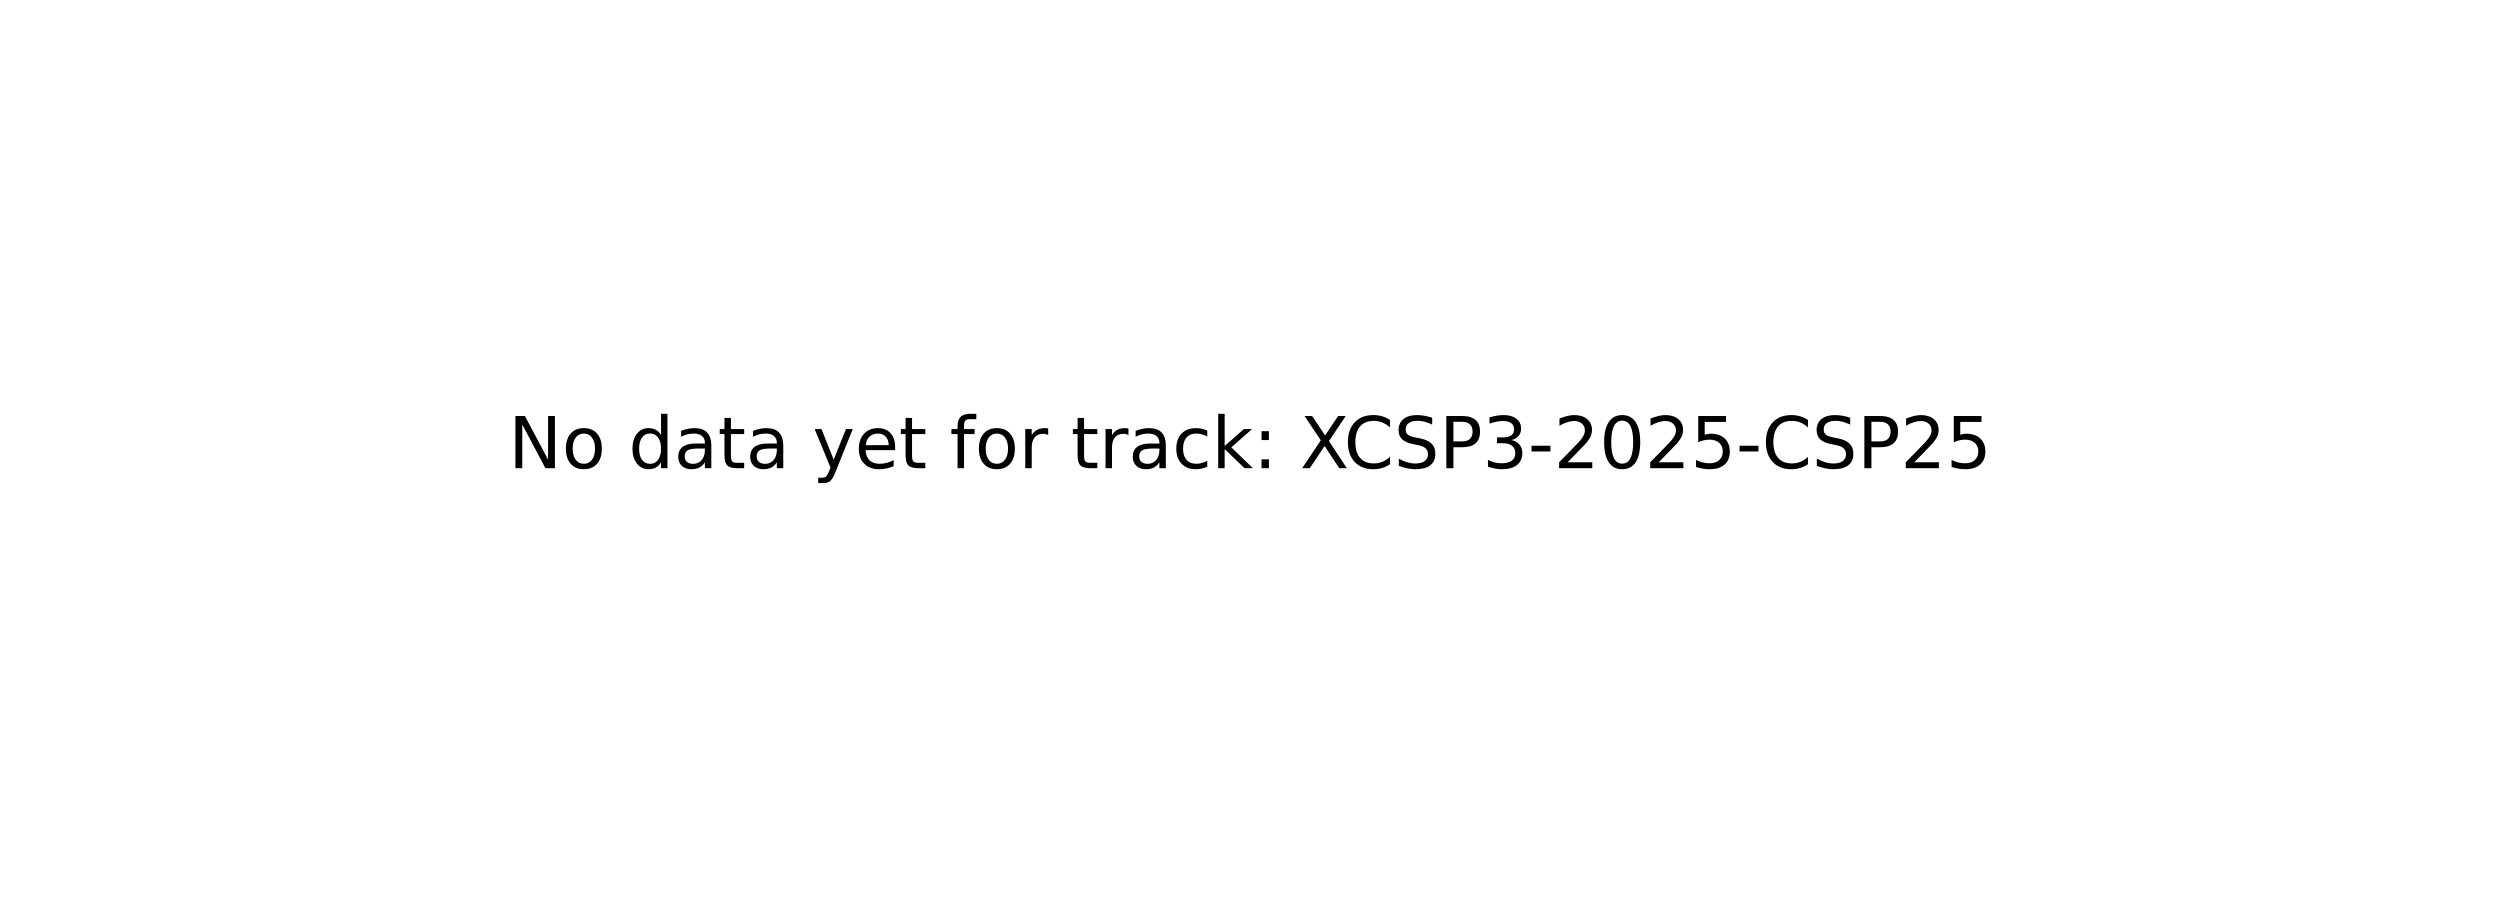
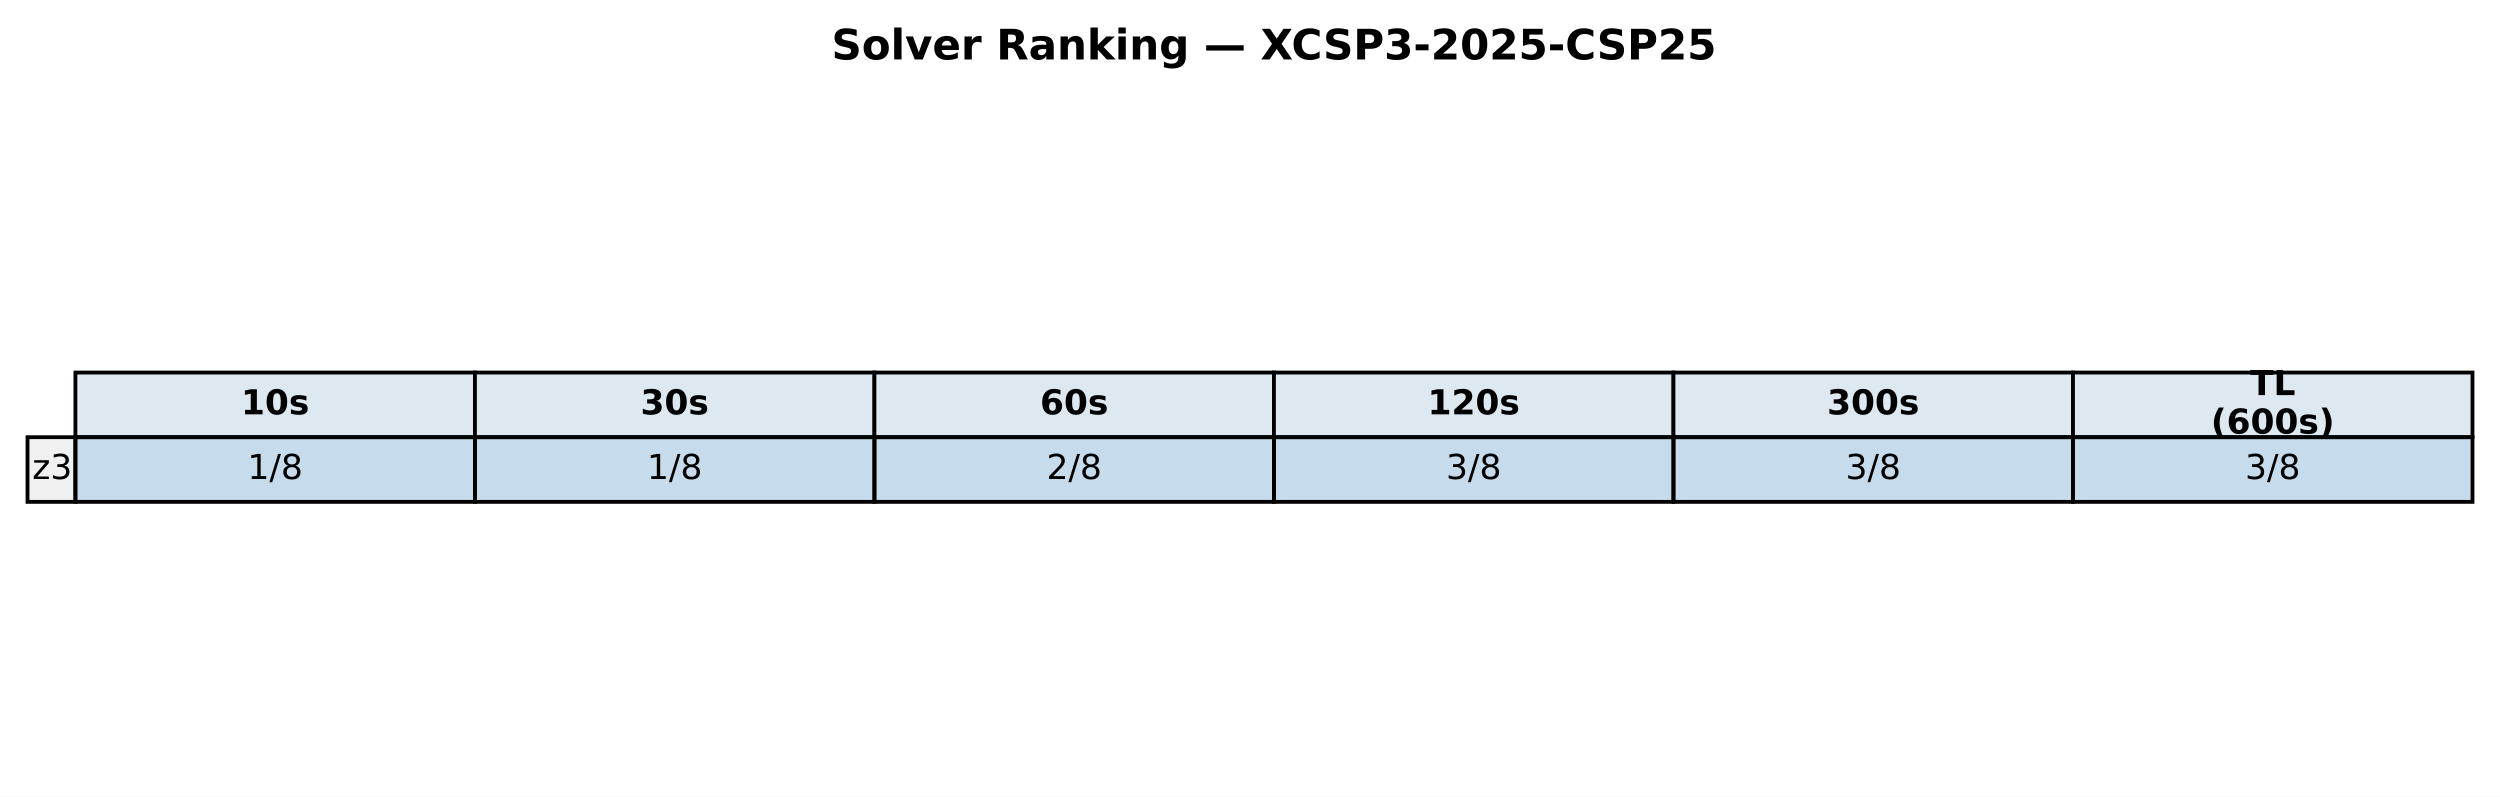
- <svg xmlns="http://www.w3.org/2000/svg" xmlns:xlink="http://www.w3.org/1999/xlink" width="349.2pt" height="125.28pt" viewBox="0 0 349.2 125.28" version="1.1">
+ <svg xmlns="http://www.w3.org/2000/svg" xmlns:xlink="http://www.w3.org/1999/xlink" width="654.382pt" height="208.518pt" viewBox="0 0 654.382 208.518" version="1.1">
  <defs>
    <style type="text/css">*{stroke-linejoin: round; stroke-linecap: butt}</style>
  </defs>
  <g id="figure_1">
    <g id="patch_1">
-       <path d="M 0 125.28  L 349.2 125.28  L 349.2 0  L 0 0  z " style="fill: #ffffff" />
+       <path d="M 0 208.518  L 654.382 208.518  L 654.382 0  L 0 0  z " style="fill: #ffffff" />
    </g>
    <g id="axes_1">
-       <g id="text_1">
-         <g transform="translate(71.0125 65.39938) scale(0.1 -0.1)">
+       <g id="table_1">
+         <g id="patch_2">
+           <path d="M 19.74 114.438  L 124.314 114.438  L 124.314 97.514  L 19.74 97.514  z " style="fill: #dde8f0; stroke: #000000; stroke-linejoin: miter" />
+         </g>
+         <g id="text_1">
+           <g transform="translate(63.08643 108.4594) scale(0.09 -0.09)">
+             <defs>
+               <path id="DejaVuSans-Bold-31" d="M 750 831  L 1813 831  L 1813 3847  L 722 3622  L 722 4441  L 1806 4666  L 2950 4666  L 2950 831  L 4013 831  L 4013 0  L 750 0  L 750 831  z " transform="scale(0.015625)" />
+               <path id="DejaVuSans-Bold-30" d="M 2944 2338  Q 2944 3213 2780 3570  Q 2616 3928 2228 3928  Q 1841 3928 1675 3570  Q 1509 3213 1509 2338  Q 1509 1453 1675 1090  Q 1841 728 2228 728  Q 2613 728 2778 1090  Q 2944 1453 2944 2338  z M 4147 2328  Q 4147 1169 3647 539  Q 3147 -91 2228 -91  Q 1306 -91 806 539  Q 306 1169 306 2328  Q 306 3491 806 4120  Q 1306 4750 2228 4750  Q 3147 4750 3647 4120  Q 4147 3491 4147 2328  z " transform="scale(0.015625)" />
+               <path id="DejaVuSans-Bold-73" d="M 3272 3391  L 3272 2541  Q 2913 2691 2578 2766  Q 2244 2841 1947 2841  Q 1628 2841 1473 2761  Q 1319 2681 1319 2516  Q 1319 2381 1436 2309  Q 1553 2238 1856 2203  L 2053 2175  Q 2913 2066 3209 1816  Q 3506 1566 3506 1031  Q 3506 472 3093 190  Q 2681 -91 1863 -91  Q 1516 -91 1145 -36  Q 775 19 384 128  L 384 978  Q 719 816 1070 734  Q 1422 653 1784 653  Q 2113 653 2278 743  Q 2444 834 2444 1013  Q 2444 1163 2330 1236  Q 2216 1309 1875 1350  L 1678 1375  Q 931 1469 631 1722  Q 331 1975 331 2491  Q 331 3047 712 3315  Q 1094 3584 1881 3584  Q 2191 3584 2531 3537  Q 2872 3491 3272 3391  z " transform="scale(0.015625)" />
+             </defs>
+             <use xlink:href="#DejaVuSans-Bold-31" />
+             <use xlink:href="#DejaVuSans-Bold-30" transform="translate(69.58008 0)" />
+             <use xlink:href="#DejaVuSans-Bold-73" transform="translate(139.1602 0)" />
+           </g>
+         </g>
+         <g id="patch_3">
+           <path d="M 124.314 114.438  L 228.887 114.438  L 228.887 97.514  L 124.314 97.514  z " style="fill: #dde8f0; stroke: #000000; stroke-linejoin: miter" />
+         </g>
+         <g id="text_2">
+           <g transform="translate(167.6601 108.4594) scale(0.09 -0.09)">
+             <defs>
+               <path id="DejaVuSans-Bold-33" d="M 2981 2516  Q 3453 2394 3698 2092  Q 3944 1791 3944 1325  Q 3944 631 3412 270  Q 2881 -91 1863 -91  Q 1503 -91 1142 -33  Q 781 25 428 141  L 428 1069  Q 766 900 1098 814  Q 1431 728 1753 728  Q 2231 728 2486 893  Q 2741 1059 2741 1369  Q 2741 1688 2480 1852  Q 2219 2016 1709 2016  L 1228 2016  L 1228 2791  L 1734 2791  Q 2188 2791 2409 2933  Q 2631 3075 2631 3366  Q 2631 3634 2415 3781  Q 2200 3928 1806 3928  Q 1516 3928 1219 3862  Q 922 3797 628 3669  L 628 4550  Q 984 4650 1334 4700  Q 1684 4750 2022 4750  Q 2931 4750 3382 4451  Q 3834 4153 3834 3553  Q 3834 3144 3618 2883  Q 3403 2622 2981 2516  z " transform="scale(0.015625)" />
+             </defs>
+             <use xlink:href="#DejaVuSans-Bold-33" />
+             <use xlink:href="#DejaVuSans-Bold-30" transform="translate(69.58008 0)" />
+             <use xlink:href="#DejaVuSans-Bold-73" transform="translate(139.1602 0)" />
+           </g>
+         </g>
+         <g id="patch_4">
+           <path d="M 228.887 114.438  L 333.461 114.438  L 333.461 97.514  L 228.887 97.514  z " style="fill: #dde8f0; stroke: #000000; stroke-linejoin: miter" />
+         </g>
+         <g id="text_3">
+           <g transform="translate(272.2338 108.4594) scale(0.09 -0.09)">
+             <defs>
+               <path id="DejaVuSans-Bold-36" d="M 2316 2303  Q 2000 2303 1842 2098  Q 1684 1894 1684 1484  Q 1684 1075 1842 870  Q 2000 666 2316 666  Q 2634 666 2792 870  Q 2950 1075 2950 1484  Q 2950 1894 2792 2098  Q 2634 2303 2316 2303  z M 3803 4544  L 3803 3681  Q 3506 3822 3243 3889  Q 2981 3956 2731 3956  Q 2194 3956 1894 3657  Q 1594 3359 1544 2772  Q 1750 2925 1990 3001  Q 2231 3078 2516 3078  Q 3231 3078 3670 2659  Q 4109 2241 4109 1563  Q 4109 813 3618 361  Q 3128 -91 2303 -91  Q 1394 -91 895 523  Q 397 1138 397 2266  Q 397 3422 980 4083  Q 1563 4744 2578 4744  Q 2900 4744 3203 4694  Q 3506 4644 3803 4544  z " transform="scale(0.015625)" />
+             </defs>
+             <use xlink:href="#DejaVuSans-Bold-36" />
+             <use xlink:href="#DejaVuSans-Bold-30" transform="translate(69.58008 0)" />
+             <use xlink:href="#DejaVuSans-Bold-73" transform="translate(139.1602 0)" />
+           </g>
+         </g>
+         <g id="patch_5">
+           <path d="M 333.461 114.438  L 438.035 114.438  L 438.035 97.514  L 333.461 97.514  z " style="fill: #dde8f0; stroke: #000000; stroke-linejoin: miter" />
+         </g>
+         <g id="text_4">
+           <g transform="translate(373.6765 108.4594) scale(0.09 -0.09)">
+             <defs>
+               <path id="DejaVuSans-Bold-32" d="M 1844 884  L 3897 884  L 3897 0  L 506 0  L 506 884  L 2209 2388  Q 2438 2594 2547 2791  Q 2656 2988 2656 3200  Q 2656 3528 2436 3728  Q 2216 3928 1850 3928  Q 1569 3928 1234 3808  Q 900 3688 519 3450  L 519 4475  Q 925 4609 1322 4679  Q 1719 4750 2100 4750  Q 2938 4750 3402 4381  Q 3866 4013 3866 3353  Q 3866 2972 3669 2642  Q 3472 2313 2841 1759  L 1844 884  z " transform="scale(0.015625)" />
+             </defs>
+             <use xlink:href="#DejaVuSans-Bold-31" />
+             <use xlink:href="#DejaVuSans-Bold-32" transform="translate(69.58008 0)" />
+             <use xlink:href="#DejaVuSans-Bold-30" transform="translate(139.1602 0)" />
+             <use xlink:href="#DejaVuSans-Bold-73" transform="translate(208.7402 0)" />
+           </g>
+         </g>
+         <g id="patch_6">
+           <path d="M 438.035 114.438  L 542.608 114.438  L 542.608 97.514  L 438.035 97.514  z " style="fill: #dde8f0; stroke: #000000; stroke-linejoin: miter" />
+         </g>
+         <g id="text_5">
+           <g transform="translate(478.2502 108.4594) scale(0.09 -0.09)">
+             <use xlink:href="#DejaVuSans-Bold-33" />
+             <use xlink:href="#DejaVuSans-Bold-30" transform="translate(69.58008 0)" />
+             <use xlink:href="#DejaVuSans-Bold-30" transform="translate(139.1602 0)" />
+             <use xlink:href="#DejaVuSans-Bold-73" transform="translate(208.7402 0)" />
+           </g>
+         </g>
+         <g id="patch_7">
+           <path d="M 542.608 114.438  L 647.182 114.438  L 647.182 97.514  L 542.608 97.514  z " style="fill: #dde8f0; stroke: #000000; stroke-linejoin: miter" />
+         </g>
+         <g id="text_6">
+           <g transform="translate(588.958 103.4204) scale(0.09 -0.09)">
+             <defs>
+               <path id="DejaVuSans-Bold-54" d="M 31 4666  L 4331 4666  L 4331 3756  L 2784 3756  L 2784 0  L 1581 0  L 1581 3756  L 31 3756  L 31 4666  z " transform="scale(0.015625)" />
+               <path id="DejaVuSans-Bold-4c" d="M 588 4666  L 1791 4666  L 1791 909  L 3903 909  L 3903 0  L 588 0  L 588 4666  z " transform="scale(0.015625)" />
+             </defs>
+             <use xlink:href="#DejaVuSans-Bold-54" />
+             <use xlink:href="#DejaVuSans-Bold-4c" transform="translate(68.21289 0)" />
+           </g>
+           <g transform="translate(578.7106 113.4984) scale(0.09 -0.09)">
+             <defs>
+               <path id="DejaVuSans-Bold-28" d="M 2413 -844  L 1484 -844  Q 1006 -72 778 623  Q 550 1319 550 2003  Q 550 2688 779 3389  Q 1009 4091 1484 4856  L 2413 4856  Q 2013 4116 1813 3408  Q 1613 2700 1613 2009  Q 1613 1319 1811 609  Q 2009 -100 2413 -844  z " transform="scale(0.015625)" />
+               <path id="DejaVuSans-Bold-29" d="M 513 -844  Q 913 -100 1113 609  Q 1313 1319 1313 2009  Q 1313 2700 1113 3408  Q 913 4116 513 4856  L 1441 4856  Q 1916 4091 2145 3389  Q 2375 2688 2375 2003  Q 2375 1319 2147 623  Q 1919 -72 1441 -844  L 513 -844  z " transform="scale(0.015625)" />
+             </defs>
+             <use xlink:href="#DejaVuSans-Bold-28" />
+             <use xlink:href="#DejaVuSans-Bold-36" transform="translate(45.70312 0)" />
+             <use xlink:href="#DejaVuSans-Bold-30" transform="translate(115.2832 0)" />
+             <use xlink:href="#DejaVuSans-Bold-30" transform="translate(184.8633 0)" />
+             <use xlink:href="#DejaVuSans-Bold-73" transform="translate(254.4434 0)" />
+             <use xlink:href="#DejaVuSans-Bold-29" transform="translate(313.9648 0)" />
+           </g>
+         </g>
+         <g id="patch_8">
+           <path d="M 7.2 131.363  L 19.74 131.363  L 19.74 114.438  L 7.2 114.438  z " style="fill: #f0f0f0; stroke: #000000; stroke-linejoin: miter" />
+         </g>
+         <g id="text_7">
+           <g transform="translate(8.453981 125.3841) scale(0.09 -0.09)">
+             <defs>
+               <path id="DejaVuSans-7a" d="M 353 3500  L 3084 3500  L 3084 2975  L 922 459  L 3084 459  L 3084 0  L 275 0  L 275 525  L 2438 3041  L 353 3041  L 353 3500  z " transform="scale(0.015625)" />
+               <path id="DejaVuSans-33" d="M 2597 2516  Q 3050 2419 3304 2112  Q 3559 1806 3559 1356  Q 3559 666 3084 287  Q 2609 -91 1734 -91  Q 1441 -91 1130 -33  Q 819 25 488 141  L 488 750  Q 750 597 1062 519  Q 1375 441 1716 441  Q 2309 441 2620 675  Q 2931 909 2931 1356  Q 2931 1769 2642 2001  Q 2353 2234 1838 2234  L 1294 2234  L 1294 2753  L 1863 2753  Q 2328 2753 2575 2939  Q 2822 3125 2822 3475  Q 2822 3834 2567 4026  Q 2313 4219 1838 4219  Q 1578 4219 1281 4162  Q 984 4106 628 3988  L 628 4550  Q 988 4650 1302 4700  Q 1616 4750 1894 4750  Q 2613 4750 3031 4423  Q 3450 4097 3450 3541  Q 3450 3153 3228 2886  Q 3006 2619 2597 2516  z " transform="scale(0.015625)" />
+             </defs>
+             <use xlink:href="#DejaVuSans-7a" />
+             <use xlink:href="#DejaVuSans-33" transform="translate(52.49023 0)" />
+           </g>
+         </g>
+         <g id="patch_9">
+           <path d="M 19.74 131.363  L 124.314 131.363  L 124.314 114.438  L 19.74 114.438  z " style="fill: #1f77b4; fill-opacity: 0.25; stroke: #000000; stroke-linejoin: miter" />
+         </g>
+         <g id="text_8">
+           <g transform="translate(64.78448 125.3841) scale(0.09 -0.09)">
+             <defs>
+               <path id="DejaVuSans-31" d="M 794 531  L 1825 531  L 1825 4091  L 703 3866  L 703 4441  L 1819 4666  L 2450 4666  L 2450 531  L 3481 531  L 3481 0  L 794 0  L 794 531  z " transform="scale(0.015625)" />
+               <path id="DejaVuSans-2f" d="M 1625 4666  L 2156 4666  L 531 -594  L 0 -594  L 1625 4666  z " transform="scale(0.015625)" />
+               <path id="DejaVuSans-38" d="M 2034 2216  Q 1584 2216 1326 1975  Q 1069 1734 1069 1313  Q 1069 891 1326 650  Q 1584 409 2034 409  Q 2484 409 2743 651  Q 3003 894 3003 1313  Q 3003 1734 2745 1975  Q 2488 2216 2034 2216  z M 1403 2484  Q 997 2584 770 2862  Q 544 3141 544 3541  Q 544 4100 942 4425  Q 1341 4750 2034 4750  Q 2731 4750 3128 4425  Q 3525 4100 3525 3541  Q 3525 3141 3298 2862  Q 3072 2584 2669 2484  Q 3125 2378 3379 2068  Q 3634 1759 3634 1313  Q 3634 634 3220 271  Q 2806 -91 2034 -91  Q 1263 -91 848 271  Q 434 634 434 1313  Q 434 1759 690 2068  Q 947 2378 1403 2484  z M 1172 3481  Q 1172 3119 1398 2916  Q 1625 2713 2034 2713  Q 2441 2713 2670 2916  Q 2900 3119 2900 3481  Q 2900 3844 2670 4047  Q 2441 4250 2034 4250  Q 1625 4250 1398 4047  Q 1172 3844 1172 3481  z " transform="scale(0.015625)" />
+             </defs>
+             <use xlink:href="#DejaVuSans-31" />
+             <use xlink:href="#DejaVuSans-2f" transform="translate(63.62305 0)" />
+             <use xlink:href="#DejaVuSans-38" transform="translate(97.31445 0)" />
+           </g>
+         </g>
+         <g id="patch_10">
+           <path d="M 124.314 131.363  L 228.887 131.363  L 228.887 114.438  L 124.314 114.438  z " style="fill: #1f77b4; fill-opacity: 0.25; stroke: #000000; stroke-linejoin: miter" />
+         </g>
+         <g id="text_9">
+           <g transform="translate(169.3582 125.3841) scale(0.09 -0.09)">
+             <use xlink:href="#DejaVuSans-31" />
+             <use xlink:href="#DejaVuSans-2f" transform="translate(63.62305 0)" />
+             <use xlink:href="#DejaVuSans-38" transform="translate(97.31445 0)" />
+           </g>
+         </g>
+         <g id="patch_11">
+           <path d="M 228.887 131.363  L 333.461 131.363  L 333.461 114.438  L 228.887 114.438  z " style="fill: #1f77b4; fill-opacity: 0.25; stroke: #000000; stroke-linejoin: miter" />
+         </g>
+         <g id="text_10">
+           <g transform="translate(273.9319 125.3841) scale(0.09 -0.09)">
+             <defs>
+               <path id="DejaVuSans-32" d="M 1228 531  L 3431 531  L 3431 0  L 469 0  L 469 531  Q 828 903 1448 1529  Q 2069 2156 2228 2338  Q 2531 2678 2651 2914  Q 2772 3150 2772 3378  Q 2772 3750 2511 3984  Q 2250 4219 1831 4219  Q 1534 4219 1204 4116  Q 875 4013 500 3803  L 500 4441  Q 881 4594 1212 4672  Q 1544 4750 1819 4750  Q 2544 4750 2975 4387  Q 3406 4025 3406 3419  Q 3406 3131 3298 2873  Q 3191 2616 2906 2266  Q 2828 2175 2409 1742  Q 1991 1309 1228 531  z " transform="scale(0.015625)" />
+             </defs>
+             <use xlink:href="#DejaVuSans-32" />
+             <use xlink:href="#DejaVuSans-2f" transform="translate(63.62305 0)" />
+             <use xlink:href="#DejaVuSans-38" transform="translate(97.31445 0)" />
+           </g>
+         </g>
+         <g id="patch_12">
+           <path d="M 333.461 131.363  L 438.035 131.363  L 438.035 114.438  L 333.461 114.438  z " style="fill: #1f77b4; fill-opacity: 0.25; stroke: #000000; stroke-linejoin: miter" />
+         </g>
+         <g id="text_11">
+           <g transform="translate(378.5056 125.3841) scale(0.09 -0.09)">
+             <use xlink:href="#DejaVuSans-33" />
+             <use xlink:href="#DejaVuSans-2f" transform="translate(63.62305 0)" />
+             <use xlink:href="#DejaVuSans-38" transform="translate(97.31445 0)" />
+           </g>
+         </g>
+         <g id="patch_13">
+           <path d="M 438.035 131.363  L 542.608 131.363  L 542.608 114.438  L 438.035 114.438  z " style="fill: #1f77b4; fill-opacity: 0.25; stroke: #000000; stroke-linejoin: miter" />
+         </g>
+         <g id="text_12">
+           <g transform="translate(483.0793 125.3841) scale(0.09 -0.09)">
+             <use xlink:href="#DejaVuSans-33" />
+             <use xlink:href="#DejaVuSans-2f" transform="translate(63.62305 0)" />
+             <use xlink:href="#DejaVuSans-38" transform="translate(97.31445 0)" />
+           </g>
+         </g>
+         <g id="patch_14">
+           <path d="M 542.608 131.363  L 647.182 131.363  L 647.182 114.438  L 542.608 114.438  z " style="fill: #1f77b4; fill-opacity: 0.25; stroke: #000000; stroke-linejoin: miter" />
+         </g>
+         <g id="text_13">
+           <g transform="translate(587.653 125.3841) scale(0.09 -0.09)">
+             <use xlink:href="#DejaVuSans-33" />
+             <use xlink:href="#DejaVuSans-2f" transform="translate(63.62305 0)" />
+             <use xlink:href="#DejaVuSans-38" transform="translate(97.31445 0)" />
+           </g>
+         </g>
+       </g>
+       <g id="text_14">
+         <g transform="translate(217.6498 15.55828) scale(0.11 -0.11)">
          <defs>
-             <path id="DejaVuSans-4e" d="M 628 4666  L 1478 4666  L 3547 763  L 3547 4666  L 4159 4666  L 4159 0  L 3309 0  L 1241 3903  L 1241 0  L 628 0  L 628 4666  z " transform="scale(0.015625)" />
-             <path id="DejaVuSans-6f" d="M 1959 3097  Q 1497 3097 1228 2736  Q 959 2375 959 1747  Q 959 1119 1226 758  Q 1494 397 1959 397  Q 2419 397 2687 759  Q 2956 1122 2956 1747  Q 2956 2369 2687 2733  Q 2419 3097 1959 3097  z M 1959 3584  Q 2709 3584 3137 3096  Q 3566 2609 3566 1747  Q 3566 888 3137 398  Q 2709 -91 1959 -91  Q 1206 -91 779 398  Q 353 888 353 1747  Q 353 2609 779 3096  Q 1206 3584 1959 3584  z " transform="scale(0.015625)" />
-             <path id="DejaVuSans-20" transform="scale(0.015625)" />
-             <path id="DejaVuSans-64" d="M 2906 2969  L 2906 4863  L 3481 4863  L 3481 0  L 2906 0  L 2906 525  Q 2725 213 2448 61  Q 2172 -91 1784 -91  Q 1150 -91 751 415  Q 353 922 353 1747  Q 353 2572 751 3078  Q 1150 3584 1784 3584  Q 2172 3584 2448 3432  Q 2725 3281 2906 2969  z M 947 1747  Q 947 1113 1208 752  Q 1469 391 1925 391  Q 2381 391 2643 752  Q 2906 1113 2906 1747  Q 2906 2381 2643 2742  Q 2381 3103 1925 3103  Q 1469 3103 1208 2742  Q 947 2381 947 1747  z " transform="scale(0.015625)" />
-             <path id="DejaVuSans-61" d="M 2194 1759  Q 1497 1759 1228 1600  Q 959 1441 959 1056  Q 959 750 1161 570  Q 1363 391 1709 391  Q 2188 391 2477 730  Q 2766 1069 2766 1631  L 2766 1759  L 2194 1759  z M 3341 1997  L 3341 0  L 2766 0  L 2766 531  Q 2569 213 2275 61  Q 1981 -91 1556 -91  Q 1019 -91 701 211  Q 384 513 384 1019  Q 384 1609 779 1909  Q 1175 2209 1959 2209  L 2766 2209  L 2766 2266  Q 2766 2663 2505 2880  Q 2244 3097 1772 3097  Q 1472 3097 1187 3025  Q 903 2953 641 2809  L 641 3341  Q 956 3463 1253 3523  Q 1550 3584 1831 3584  Q 2591 3584 2966 3190  Q 3341 2797 3341 1997  z " transform="scale(0.015625)" />
-             <path id="DejaVuSans-74" d="M 1172 4494  L 1172 3500  L 2356 3500  L 2356 3053  L 1172 3053  L 1172 1153  Q 1172 725 1289 603  Q 1406 481 1766 481  L 2356 481  L 2356 0  L 1766 0  Q 1100 0 847 248  Q 594 497 594 1153  L 594 3053  L 172 3053  L 172 3500  L 594 3500  L 594 4494  L 1172 4494  z " transform="scale(0.015625)" />
-             <path id="DejaVuSans-79" d="M 2059 -325  Q 1816 -950 1584 -1140  Q 1353 -1331 966 -1331  L 506 -1331  L 506 -850  L 844 -850  Q 1081 -850 1212 -737  Q 1344 -625 1503 -206  L 1606 56  L 191 3500  L 800 3500  L 1894 763  L 2988 3500  L 3597 3500  L 2059 -325  z " transform="scale(0.015625)" />
-             <path id="DejaVuSans-65" d="M 3597 1894  L 3597 1613  L 953 1613  Q 991 1019 1311 708  Q 1631 397 2203 397  Q 2534 397 2845 478  Q 3156 559 3463 722  L 3463 178  Q 3153 47 2828 -22  Q 2503 -91 2169 -91  Q 1331 -91 842 396  Q 353 884 353 1716  Q 353 2575 817 3079  Q 1281 3584 2069 3584  Q 2775 3584 3186 3129  Q 3597 2675 3597 1894  z M 3022 2063  Q 3016 2534 2758 2815  Q 2500 3097 2075 3097  Q 1594 3097 1305 2825  Q 1016 2553 972 2059  L 3022 2063  z " transform="scale(0.015625)" />
-             <path id="DejaVuSans-66" d="M 2375 4863  L 2375 4384  L 1825 4384  Q 1516 4384 1395 4259  Q 1275 4134 1275 3809  L 1275 3500  L 2222 3500  L 2222 3053  L 1275 3053  L 1275 0  L 697 0  L 697 3053  L 147 3053  L 147 3500  L 697 3500  L 697 3744  Q 697 4328 969 4595  Q 1241 4863 1831 4863  L 2375 4863  z " transform="scale(0.015625)" />
-             <path id="DejaVuSans-72" d="M 2631 2963  Q 2534 3019 2420 3045  Q 2306 3072 2169 3072  Q 1681 3072 1420 2755  Q 1159 2438 1159 1844  L 1159 0  L 581 0  L 581 3500  L 1159 3500  L 1159 2956  Q 1341 3275 1631 3429  Q 1922 3584 2338 3584  Q 2397 3584 2469 3576  Q 2541 3569 2628 3553  L 2631 2963  z " transform="scale(0.015625)" />
-             <path id="DejaVuSans-63" d="M 3122 3366  L 3122 2828  Q 2878 2963 2633 3030  Q 2388 3097 2138 3097  Q 1578 3097 1268 2742  Q 959 2388 959 1747  Q 959 1106 1268 751  Q 1578 397 2138 397  Q 2388 397 2633 464  Q 2878 531 3122 666  L 3122 134  Q 2881 22 2623 -34  Q 2366 -91 2075 -91  Q 1284 -91 818 406  Q 353 903 353 1747  Q 353 2603 823 3093  Q 1294 3584 2113 3584  Q 2378 3584 2631 3529  Q 2884 3475 3122 3366  z " transform="scale(0.015625)" />
-             <path id="DejaVuSans-6b" d="M 581 4863  L 1159 4863  L 1159 1991  L 2875 3500  L 3609 3500  L 1753 1863  L 3688 0  L 2938 0  L 1159 1709  L 1159 0  L 581 0  L 581 4863  z " transform="scale(0.015625)" />
-             <path id="DejaVuSans-3a" d="M 750 794  L 1409 794  L 1409 0  L 750 0  L 750 794  z M 750 3309  L 1409 3309  L 1409 2516  L 750 2516  L 750 3309  z " transform="scale(0.015625)" />
-             <path id="DejaVuSans-58" d="M 403 4666  L 1081 4666  L 2241 2931  L 3406 4666  L 4084 4666  L 2584 2425  L 4184 0  L 3506 0  L 2194 1984  L 872 0  L 191 0  L 1856 2491  L 403 4666  z " transform="scale(0.015625)" />
-             <path id="DejaVuSans-43" d="M 4122 4306  L 4122 3641  Q 3803 3938 3442 4084  Q 3081 4231 2675 4231  Q 1875 4231 1450 3742  Q 1025 3253 1025 2328  Q 1025 1406 1450 917  Q 1875 428 2675 428  Q 3081 428 3442 575  Q 3803 722 4122 1019  L 4122 359  Q 3791 134 3420 21  Q 3050 -91 2638 -91  Q 1578 -91 968 557  Q 359 1206 359 2328  Q 359 3453 968 4101  Q 1578 4750 2638 4750  Q 3056 4750 3426 4639  Q 3797 4528 4122 4306  z " transform="scale(0.015625)" />
-             <path id="DejaVuSans-53" d="M 3425 4513  L 3425 3897  Q 3066 4069 2747 4153  Q 2428 4238 2131 4238  Q 1616 4238 1336 4038  Q 1056 3838 1056 3469  Q 1056 3159 1242 3001  Q 1428 2844 1947 2747  L 2328 2669  Q 3034 2534 3370 2195  Q 3706 1856 3706 1288  Q 3706 609 3251 259  Q 2797 -91 1919 -91  Q 1588 -91 1214 -16  Q 841 59 441 206  L 441 856  Q 825 641 1194 531  Q 1563 422 1919 422  Q 2459 422 2753 634  Q 3047 847 3047 1241  Q 3047 1584 2836 1778  Q 2625 1972 2144 2069  L 1759 2144  Q 1053 2284 737 2584  Q 422 2884 422 3419  Q 422 4038 858 4394  Q 1294 4750 2059 4750  Q 2388 4750 2728 4690  Q 3069 4631 3425 4513  z " transform="scale(0.015625)" />
-             <path id="DejaVuSans-50" d="M 1259 4147  L 1259 2394  L 2053 2394  Q 2494 2394 2734 2622  Q 2975 2850 2975 3272  Q 2975 3691 2734 3919  Q 2494 4147 2053 4147  L 1259 4147  z M 628 4666  L 2053 4666  Q 2838 4666 3239 4311  Q 3641 3956 3641 3272  Q 3641 2581 3239 2228  Q 2838 1875 2053 1875  L 1259 1875  L 1259 0  L 628 0  L 628 4666  z " transform="scale(0.015625)" />
-             <path id="DejaVuSans-33" d="M 2597 2516  Q 3050 2419 3304 2112  Q 3559 1806 3559 1356  Q 3559 666 3084 287  Q 2609 -91 1734 -91  Q 1441 -91 1130 -33  Q 819 25 488 141  L 488 750  Q 750 597 1062 519  Q 1375 441 1716 441  Q 2309 441 2620 675  Q 2931 909 2931 1356  Q 2931 1769 2642 2001  Q 2353 2234 1838 2234  L 1294 2234  L 1294 2753  L 1863 2753  Q 2328 2753 2575 2939  Q 2822 3125 2822 3475  Q 2822 3834 2567 4026  Q 2313 4219 1838 4219  Q 1578 4219 1281 4162  Q 984 4106 628 3988  L 628 4550  Q 988 4650 1302 4700  Q 1616 4750 1894 4750  Q 2613 4750 3031 4423  Q 3450 4097 3450 3541  Q 3450 3153 3228 2886  Q 3006 2619 2597 2516  z " transform="scale(0.015625)" />
-             <path id="DejaVuSans-2d" d="M 313 2009  L 1997 2009  L 1997 1497  L 313 1497  L 313 2009  z " transform="scale(0.015625)" />
-             <path id="DejaVuSans-32" d="M 1228 531  L 3431 531  L 3431 0  L 469 0  L 469 531  Q 828 903 1448 1529  Q 2069 2156 2228 2338  Q 2531 2678 2651 2914  Q 2772 3150 2772 3378  Q 2772 3750 2511 3984  Q 2250 4219 1831 4219  Q 1534 4219 1204 4116  Q 875 4013 500 3803  L 500 4441  Q 881 4594 1212 4672  Q 1544 4750 1819 4750  Q 2544 4750 2975 4387  Q 3406 4025 3406 3419  Q 3406 3131 3298 2873  Q 3191 2616 2906 2266  Q 2828 2175 2409 1742  Q 1991 1309 1228 531  z " transform="scale(0.015625)" />
-             <path id="DejaVuSans-30" d="M 2034 4250  Q 1547 4250 1301 3770  Q 1056 3291 1056 2328  Q 1056 1369 1301 889  Q 1547 409 2034 409  Q 2525 409 2770 889  Q 3016 1369 3016 2328  Q 3016 3291 2770 3770  Q 2525 4250 2034 4250  z M 2034 4750  Q 2819 4750 3233 4129  Q 3647 3509 3647 2328  Q 3647 1150 3233 529  Q 2819 -91 2034 -91  Q 1250 -91 836 529  Q 422 1150 422 2328  Q 422 3509 836 4129  Q 1250 4750 2034 4750  z " transform="scale(0.015625)" />
-             <path id="DejaVuSans-35" d="M 691 4666  L 3169 4666  L 3169 4134  L 1269 4134  L 1269 2991  Q 1406 3038 1543 3061  Q 1681 3084 1819 3084  Q 2600 3084 3056 2656  Q 3513 2228 3513 1497  Q 3513 744 3044 326  Q 2575 -91 1722 -91  Q 1428 -91 1123 -41  Q 819 9 494 109  L 494 744  Q 775 591 1075 516  Q 1375 441 1709 441  Q 2250 441 2565 725  Q 2881 1009 2881 1497  Q 2881 1984 2565 2268  Q 2250 2553 1709 2553  Q 1456 2553 1204 2497  Q 953 2441 691 2322  L 691 4666  z " transform="scale(0.015625)" />
+             <path id="DejaVuSans-Bold-53" d="M 3834 4519  L 3834 3531  Q 3450 3703 3084 3790  Q 2719 3878 2394 3878  Q 1963 3878 1756 3759  Q 1550 3641 1550 3391  Q 1550 3203 1689 3098  Q 1828 2994 2194 2919  L 2706 2816  Q 3484 2659 3812 2340  Q 4141 2022 4141 1434  Q 4141 663 3683 286  Q 3225 -91 2284 -91  Q 1841 -91 1394 -6  Q 947 78 500 244  L 500 1259  Q 947 1022 1364 901  Q 1781 781 2169 781  Q 2563 781 2772 912  Q 2981 1044 2981 1288  Q 2981 1506 2839 1625  Q 2697 1744 2272 1838  L 1806 1941  Q 1106 2091 782 2419  Q 459 2747 459 3303  Q 459 4000 909 4375  Q 1359 4750 2203 4750  Q 2588 4750 2994 4692  Q 3400 4634 3834 4519  z " transform="scale(0.015625)" />
+             <path id="DejaVuSans-Bold-6f" d="M 2203 2784  Q 1831 2784 1636 2517  Q 1441 2250 1441 1747  Q 1441 1244 1636 976  Q 1831 709 2203 709  Q 2569 709 2762 976  Q 2956 1244 2956 1747  Q 2956 2250 2762 2517  Q 2569 2784 2203 2784  z M 2203 3584  Q 3106 3584 3614 3096  Q 4122 2609 4122 1747  Q 4122 884 3614 396  Q 3106 -91 2203 -91  Q 1297 -91 786 396  Q 275 884 275 1747  Q 275 2609 786 3096  Q 1297 3584 2203 3584  z " transform="scale(0.015625)" />
+             <path id="DejaVuSans-Bold-6c" d="M 538 4863  L 1656 4863  L 1656 0  L 538 0  L 538 4863  z " transform="scale(0.015625)" />
+             <path id="DejaVuSans-Bold-76" d="M 97 3500  L 1216 3500  L 2088 1081  L 2956 3500  L 4078 3500  L 2700 0  L 1472 0  L 97 3500  z " transform="scale(0.015625)" />
+             <path id="DejaVuSans-Bold-65" d="M 4031 1759  L 4031 1441  L 1416 1441  Q 1456 1047 1700 850  Q 1944 653 2381 653  Q 2734 653 3104 758  Q 3475 863 3866 1075  L 3866 213  Q 3469 63 3072 -14  Q 2675 -91 2278 -91  Q 1328 -91 801 392  Q 275 875 275 1747  Q 275 2603 792 3093  Q 1309 3584 2216 3584  Q 3041 3584 3536 3087  Q 4031 2591 4031 1759  z M 2881 2131  Q 2881 2450 2695 2645  Q 2509 2841 2209 2841  Q 1884 2841 1681 2658  Q 1478 2475 1428 2131  L 2881 2131  z " transform="scale(0.015625)" />
+             <path id="DejaVuSans-Bold-72" d="M 3138 2547  Q 2991 2616 2845 2648  Q 2700 2681 2553 2681  Q 2122 2681 1889 2404  Q 1656 2128 1656 1613  L 1656 0  L 538 0  L 538 3500  L 1656 3500  L 1656 2925  Q 1872 3269 2151 3426  Q 2431 3584 2822 3584  Q 2878 3584 2943 3579  Q 3009 3575 3134 3559  L 3138 2547  z " transform="scale(0.015625)" />
+             <path id="DejaVuSans-Bold-20" transform="scale(0.015625)" />
+             <path id="DejaVuSans-Bold-52" d="M 2297 2597  Q 2675 2597 2839 2737  Q 3003 2878 3003 3200  Q 3003 3519 2839 3656  Q 2675 3794 2297 3794  L 1791 3794  L 1791 2597  L 2297 2597  z M 1791 1766  L 1791 0  L 588 0  L 588 4666  L 2425 4666  Q 3347 4666 3776 4356  Q 4206 4047 4206 3378  Q 4206 2916 3982 2619  Q 3759 2322 3309 2181  Q 3556 2125 3751 1926  Q 3947 1728 4147 1325  L 4800 0  L 3519 0  L 2950 1159  Q 2778 1509 2601 1637  Q 2425 1766 2131 1766  L 1791 1766  z " transform="scale(0.015625)" />
+             <path id="DejaVuSans-Bold-61" d="M 2106 1575  Q 1756 1575 1579 1456  Q 1403 1338 1403 1106  Q 1403 894 1545 773  Q 1688 653 1941 653  Q 2256 653 2472 879  Q 2688 1106 2688 1447  L 2688 1575  L 2106 1575  z M 3816 1997  L 3816 0  L 2688 0  L 2688 519  Q 2463 200 2181 54  Q 1900 -91 1497 -91  Q 953 -91 614 226  Q 275 544 275 1050  Q 275 1666 698 1953  Q 1122 2241 2028 2241  L 2688 2241  L 2688 2328  Q 2688 2594 2478 2717  Q 2269 2841 1825 2841  Q 1466 2841 1156 2769  Q 847 2697 581 2553  L 581 3406  Q 941 3494 1303 3539  Q 1666 3584 2028 3584  Q 2975 3584 3395 3211  Q 3816 2838 3816 1997  z " transform="scale(0.015625)" />
+             <path id="DejaVuSans-Bold-6e" d="M 4056 2131  L 4056 0  L 2931 0  L 2931 347  L 2931 1631  Q 2931 2084 2911 2256  Q 2891 2428 2841 2509  Q 2775 2619 2662 2680  Q 2550 2741 2406 2741  Q 2056 2741 1856 2470  Q 1656 2200 1656 1722  L 1656 0  L 538 0  L 538 3500  L 1656 3500  L 1656 2988  Q 1909 3294 2193 3439  Q 2478 3584 2822 3584  Q 3428 3584 3742 3212  Q 4056 2841 4056 2131  z " transform="scale(0.015625)" />
+             <path id="DejaVuSans-Bold-6b" d="M 538 4863  L 1656 4863  L 1656 2216  L 2944 3500  L 4244 3500  L 2534 1894  L 4378 0  L 3022 0  L 1656 1459  L 1656 0  L 538 0  L 538 4863  z " transform="scale(0.015625)" />
+             <path id="DejaVuSans-Bold-69" d="M 538 3500  L 1656 3500  L 1656 0  L 538 0  L 538 3500  z M 538 4863  L 1656 4863  L 1656 3950  L 538 3950  L 538 4863  z " transform="scale(0.015625)" />
+             <path id="DejaVuSans-Bold-67" d="M 2919 594  Q 2688 288 2409 144  Q 2131 0 1766 0  Q 1125 0 706 504  Q 288 1009 288 1791  Q 288 2575 706 3076  Q 1125 3578 1766 3578  Q 2131 3578 2409 3434  Q 2688 3291 2919 2981  L 2919 3500  L 4044 3500  L 4044 353  Q 4044 -491 3511 -936  Q 2978 -1381 1966 -1381  Q 1638 -1381 1331 -1331  Q 1025 -1281 716 -1178  L 716 -306  Q 1009 -475 1290 -558  Q 1572 -641 1856 -641  Q 2406 -641 2662 -400  Q 2919 -159 2919 353  L 2919 594  z M 2181 2772  Q 1834 2772 1640 2515  Q 1447 2259 1447 1791  Q 1447 1309 1634 1061  Q 1822 813 2181 813  Q 2531 813 2725 1069  Q 2919 1325 2919 1791  Q 2919 2259 2725 2515  Q 2531 2772 2181 2772  z " transform="scale(0.015625)" />
+             <path id="DejaVuSans-Bold-2014" d="M 344 2156  L 6056 2156  L 6056 1350  L 344 1350  L 344 2156  z " transform="scale(0.015625)" />
+             <path id="DejaVuSans-Bold-58" d="M 3188 2381  L 4806 0  L 3553 0  L 2463 1594  L 1381 0  L 122 0  L 1741 2381  L 184 4666  L 1441 4666  L 2463 3163  L 3481 4666  L 4744 4666  L 3188 2381  z " transform="scale(0.015625)" />
+             <path id="DejaVuSans-Bold-43" d="M 4288 256  Q 3956 84 3597 -3  Q 3238 -91 2847 -91  Q 1681 -91 1000 561  Q 319 1213 319 2328  Q 319 3447 1000 4098  Q 1681 4750 2847 4750  Q 3238 4750 3597 4662  Q 3956 4575 4288 4403  L 4288 3438  Q 3953 3666 3628 3772  Q 3303 3878 2944 3878  Q 2300 3878 1931 3465  Q 1563 3053 1563 2328  Q 1563 1606 1931 1193  Q 2300 781 2944 781  Q 3303 781 3628 887  Q 3953 994 4288 1222  L 4288 256  z " transform="scale(0.015625)" />
+             <path id="DejaVuSans-Bold-50" d="M 588 4666  L 2584 4666  Q 3475 4666 3951 4270  Q 4428 3875 4428 3144  Q 4428 2409 3951 2014  Q 3475 1619 2584 1619  L 1791 1619  L 1791 0  L 588 0  L 588 4666  z M 1791 3794  L 1791 2491  L 2456 2491  Q 2806 2491 2997 2661  Q 3188 2831 3188 3144  Q 3188 3456 2997 3625  Q 2806 3794 2456 3794  L 1791 3794  z " transform="scale(0.015625)" />
+             <path id="DejaVuSans-Bold-2d" d="M 347 2297  L 2309 2297  L 2309 1388  L 347 1388  L 347 2297  z " transform="scale(0.015625)" />
+             <path id="DejaVuSans-Bold-35" d="M 678 4666  L 3669 4666  L 3669 3781  L 1638 3781  L 1638 3059  Q 1775 3097 1914 3117  Q 2053 3138 2203 3138  Q 3056 3138 3531 2711  Q 4006 2284 4006 1522  Q 4006 766 3489 337  Q 2972 -91 2053 -91  Q 1656 -91 1267 -14  Q 878 63 494 219  L 494 1166  Q 875 947 1217 837  Q 1559 728 1863 728  Q 2300 728 2551 942  Q 2803 1156 2803 1522  Q 2803 1891 2551 2103  Q 2300 2316 1863 2316  Q 1603 2316 1309 2248  Q 1016 2181 678 2041  L 678 4666  z " transform="scale(0.015625)" />
          </defs>
-           <use xlink:href="#DejaVuSans-4e" />
-           <use xlink:href="#DejaVuSans-6f" transform="translate(74.80469 0)" />
-           <use xlink:href="#DejaVuSans-20" transform="translate(135.9863 0)" />
-           <use xlink:href="#DejaVuSans-64" transform="translate(167.7734 0)" />
-           <use xlink:href="#DejaVuSans-61" transform="translate(231.25 0)" />
-           <use xlink:href="#DejaVuSans-74" transform="translate(292.5293 0)" />
-           <use xlink:href="#DejaVuSans-61" transform="translate(331.7383 0)" />
-           <use xlink:href="#DejaVuSans-20" transform="translate(393.0176 0)" />
-           <use xlink:href="#DejaVuSans-79" transform="translate(424.8047 0)" />
-           <use xlink:href="#DejaVuSans-65" transform="translate(483.9844 0)" />
-           <use xlink:href="#DejaVuSans-74" transform="translate(545.5078 0)" />
-           <use xlink:href="#DejaVuSans-20" transform="translate(584.7168 0)" />
-           <use xlink:href="#DejaVuSans-66" transform="translate(616.5039 0)" />
-           <use xlink:href="#DejaVuSans-6f" transform="translate(651.709 0)" />
-           <use xlink:href="#DejaVuSans-72" transform="translate(712.8906 0)" />
-           <use xlink:href="#DejaVuSans-20" transform="translate(754.0039 0)" />
-           <use xlink:href="#DejaVuSans-74" transform="translate(785.791 0)" />
-           <use xlink:href="#DejaVuSans-72" transform="translate(825 0)" />
-           <use xlink:href="#DejaVuSans-61" transform="translate(866.1133 0)" />
-           <use xlink:href="#DejaVuSans-63" transform="translate(927.3926 0)" />
-           <use xlink:href="#DejaVuSans-6b" transform="translate(982.373 0)" />
-           <use xlink:href="#DejaVuSans-3a" transform="translate(1040.283 0)" />
-           <use xlink:href="#DejaVuSans-20" transform="translate(1073.975 0)" />
-           <use xlink:href="#DejaVuSans-58" transform="translate(1105.762 0)" />
-           <use xlink:href="#DejaVuSans-43" transform="translate(1167.018 0)" />
-           <use xlink:href="#DejaVuSans-53" transform="translate(1236.842 0)" />
-           <use xlink:href="#DejaVuSans-50" transform="translate(1300.318 0)" />
-           <use xlink:href="#DejaVuSans-33" transform="translate(1360.621 0)" />
-           <use xlink:href="#DejaVuSans-2d" transform="translate(1424.244 0)" />
-           <use xlink:href="#DejaVuSans-32" transform="translate(1460.328 0)" />
-           <use xlink:href="#DejaVuSans-30" transform="translate(1523.951 0)" />
-           <use xlink:href="#DejaVuSans-32" transform="translate(1587.574 0)" />
-           <use xlink:href="#DejaVuSans-35" transform="translate(1651.197 0)" />
-           <use xlink:href="#DejaVuSans-2d" transform="translate(1714.82 0)" />
-           <use xlink:href="#DejaVuSans-43" transform="translate(1750.904 0)" />
-           <use xlink:href="#DejaVuSans-53" transform="translate(1820.729 0)" />
-           <use xlink:href="#DejaVuSans-50" transform="translate(1884.205 0)" />
-           <use xlink:href="#DejaVuSans-32" transform="translate(1944.508 0)" />
-           <use xlink:href="#DejaVuSans-35" transform="translate(2008.131 0)" />
+           <use xlink:href="#DejaVuSans-Bold-53" />
+           <use xlink:href="#DejaVuSans-Bold-6f" transform="translate(72.02148 0)" />
+           <use xlink:href="#DejaVuSans-Bold-6c" transform="translate(140.7227 0)" />
+           <use xlink:href="#DejaVuSans-Bold-76" transform="translate(175 0)" />
+           <use xlink:href="#DejaVuSans-Bold-65" transform="translate(240.1855 0)" />
+           <use xlink:href="#DejaVuSans-Bold-72" transform="translate(308.0078 0)" />
+           <use xlink:href="#DejaVuSans-Bold-20" transform="translate(357.3242 0)" />
+           <use xlink:href="#DejaVuSans-Bold-52" transform="translate(392.1387 0)" />
+           <use xlink:href="#DejaVuSans-Bold-61" transform="translate(469.1406 0)" />
+           <use xlink:href="#DejaVuSans-Bold-6e" transform="translate(536.6211 0)" />
+           <use xlink:href="#DejaVuSans-Bold-6b" transform="translate(607.8125 0)" />
+           <use xlink:href="#DejaVuSans-Bold-69" transform="translate(674.3164 0)" />
+           <use xlink:href="#DejaVuSans-Bold-6e" transform="translate(708.5938 0)" />
+           <use xlink:href="#DejaVuSans-Bold-67" transform="translate(779.7852 0)" />
+           <use xlink:href="#DejaVuSans-Bold-20" transform="translate(851.3672 0)" />
+           <use xlink:href="#DejaVuSans-Bold-2014" transform="translate(886.1816 0)" />
+           <use xlink:href="#DejaVuSans-Bold-20" transform="translate(986.1816 0)" />
+           <use xlink:href="#DejaVuSans-Bold-58" transform="translate(1020.996 0)" />
+           <use xlink:href="#DejaVuSans-Bold-43" transform="translate(1094.471 0)" />
+           <use xlink:href="#DejaVuSans-Bold-53" transform="translate(1169.734 0)" />
+           <use xlink:href="#DejaVuSans-Bold-50" transform="translate(1241.756 0)" />
+           <use xlink:href="#DejaVuSans-Bold-33" transform="translate(1315.047 0)" />
+           <use xlink:href="#DejaVuSans-Bold-2d" transform="translate(1384.627 0)" />
+           <use xlink:href="#DejaVuSans-Bold-32" transform="translate(1426.131 0)" />
+           <use xlink:href="#DejaVuSans-Bold-30" transform="translate(1495.711 0)" />
+           <use xlink:href="#DejaVuSans-Bold-32" transform="translate(1565.291 0)" />
+           <use xlink:href="#DejaVuSans-Bold-35" transform="translate(1634.871 0)" />
+           <use xlink:href="#DejaVuSans-Bold-2d" transform="translate(1704.451 0)" />
+           <use xlink:href="#DejaVuSans-Bold-43" transform="translate(1745.955 0)" />
+           <use xlink:href="#DejaVuSans-Bold-53" transform="translate(1821.219 0)" />
+           <use xlink:href="#DejaVuSans-Bold-50" transform="translate(1893.24 0)" />
+           <use xlink:href="#DejaVuSans-Bold-32" transform="translate(1966.531 0)" />
+           <use xlink:href="#DejaVuSans-Bold-35" transform="translate(2036.111 0)" />
        </g>
      </g>
    </g>
  </g>
</svg>
